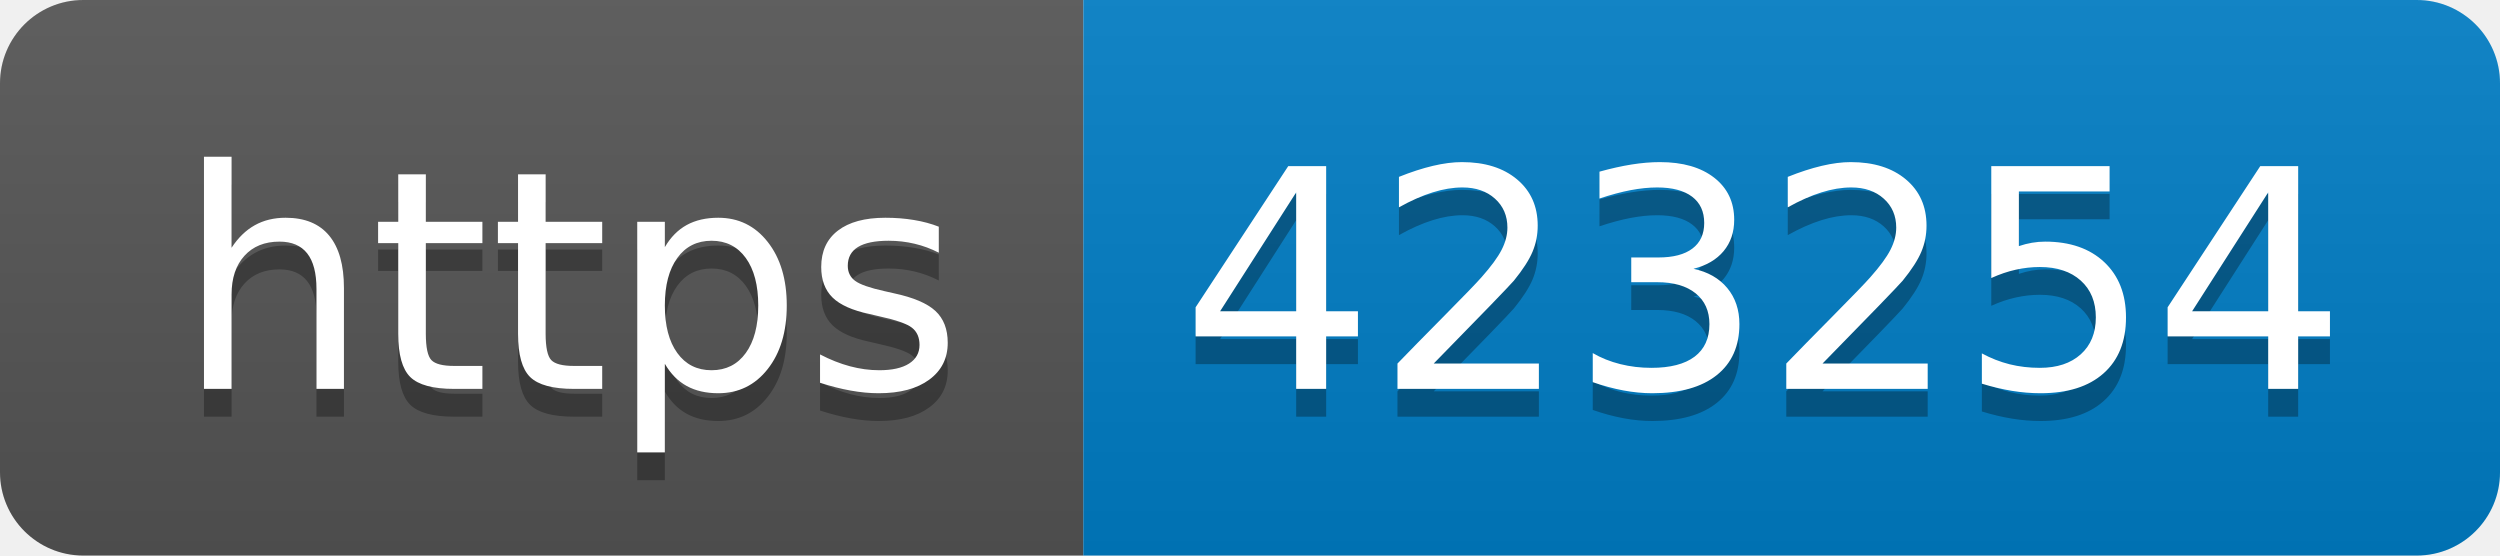
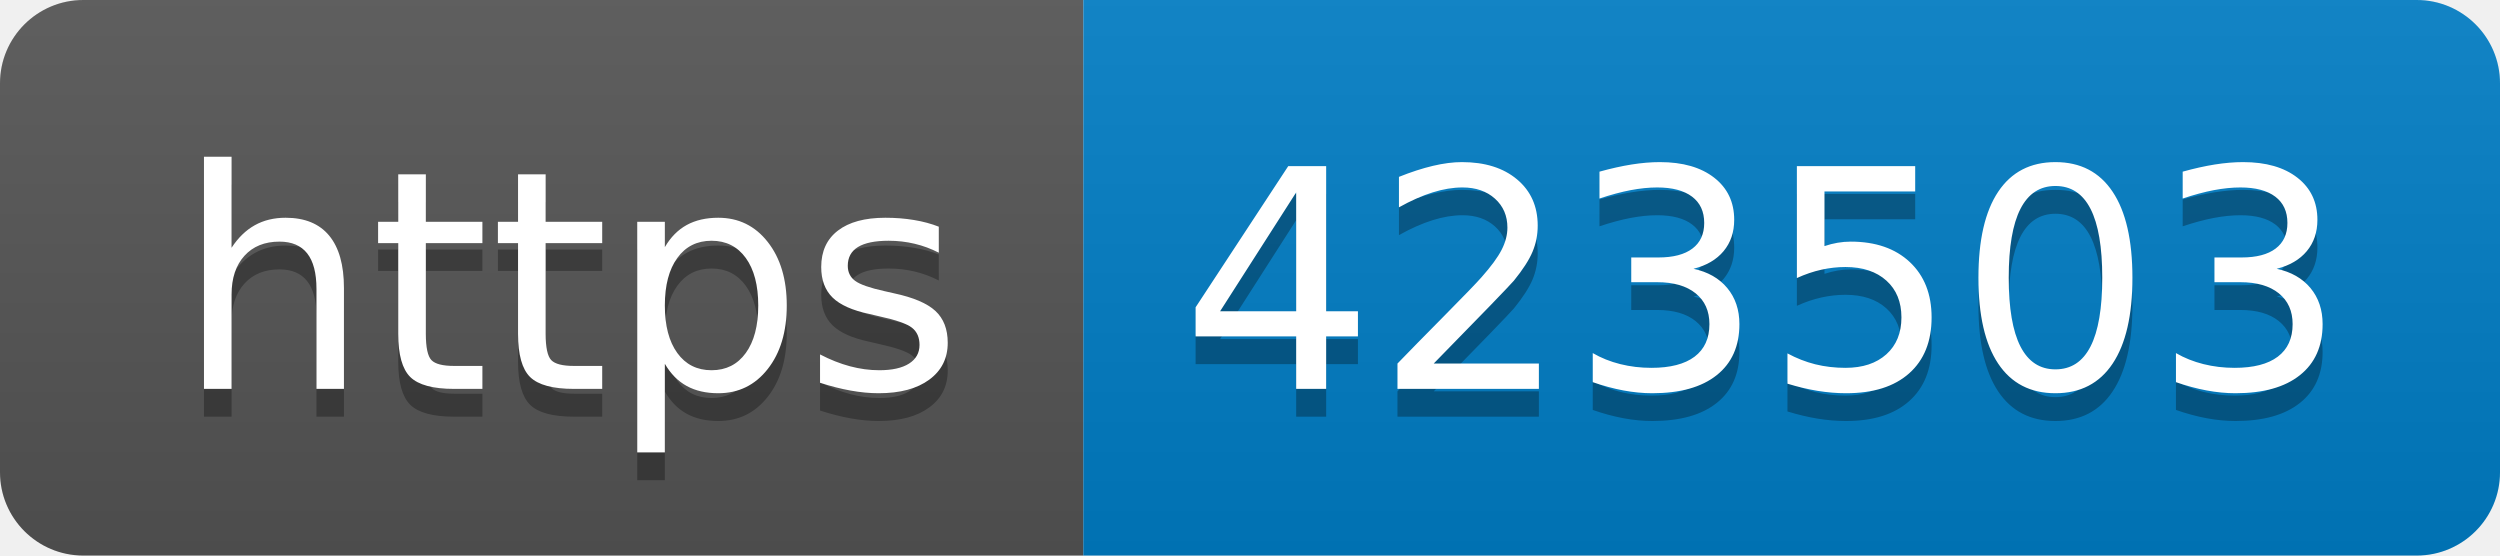
- <svg xmlns="http://www.w3.org/2000/svg" width="90" height="20" role="img" aria-label="https: 423254">
+ <svg xmlns="http://www.w3.org/2000/svg" width="90" height="20" role="img" aria-label="https: 423503">
  <linearGradient id="s" x2="0" y2="100%">
    <stop offset="0" stop-color="#bbb" stop-opacity=".1" />
    <stop offset="1" stop-opacity=".1" />
  </linearGradient>
  <clipPath id="r">
    <rect width="90" height="20" rx="3" fill="#fff" />
  </clipPath>
  <g clip-path="url(#r)">
    <rect width="39" height="20" fill="#555" />
    <rect x="39" width="51" height="20" fill="#007ec6" />
    <rect width="90" height="20" fill="url(#s)" />
  </g>
  <g fill="#fff" text-anchor="middle" font-family="Verdana,Geneva,DejaVu Sans,sans-serif" text-rendering="geometricPrecision" font-size="110">
    <text aria-hidden="true" x="205" y="150" fill="#010101" fill-opacity=".3" transform="scale(.1)" textLength="290">https</text>
    <text x="205" y="140" transform="scale(.1)" fill="#fff" textLength="290">https</text>
-     <text aria-hidden="true" x="635" y="150" fill="#010101" fill-opacity=".3" transform="scale(.1)" textLength="410">423254</text>
-     <text x="635" y="140" transform="scale(.1)" fill="#fff" textLength="410">423254</text>
+     <text aria-hidden="true" x="635" y="150" fill="#010101" fill-opacity=".3" transform="scale(.1)" textLength="410">423503</text>
+     <text x="635" y="140" transform="scale(.1)" fill="#fff" textLength="410">423503</text>
  </g>
</svg>
